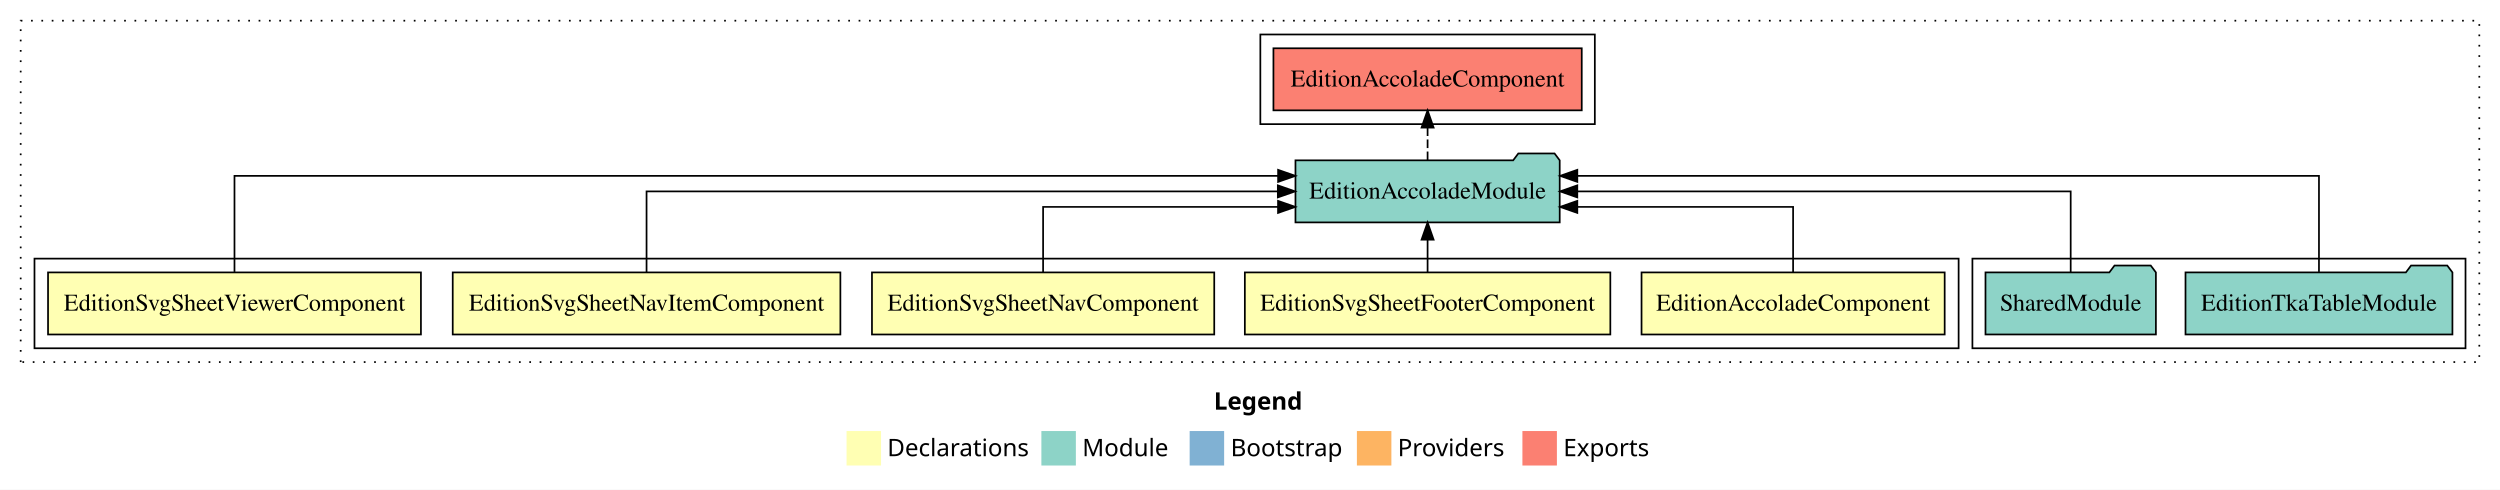
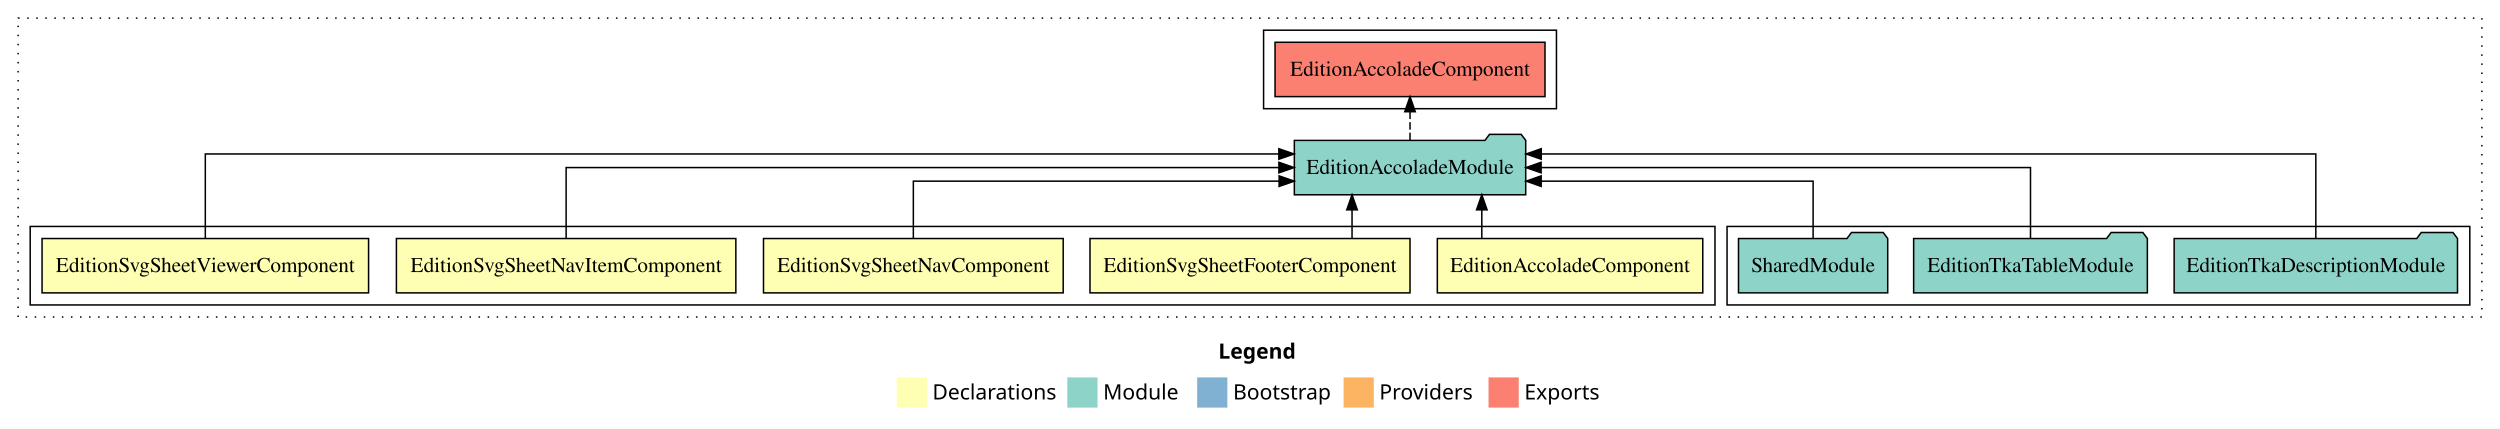
- <svg xmlns="http://www.w3.org/2000/svg" width="1450pt" height="284pt" viewBox="0.00 0.00 1450.00 284.00">
+ <svg xmlns="http://www.w3.org/2000/svg" width="1656pt" height="284pt" viewBox="0.00 0.00 1656.00 284.00">
  <g id="graph0" class="graph" transform="scale(1 1) rotate(0) translate(4 280)">
-     <polygon fill="white" stroke="transparent" points="-4,4 -4,-280 1446,-280 1446,4 -4,4" />
-     <text text-anchor="start" x="700.01" y="-42.4" font-family="Times-12" font-weight="bold" font-size="14.00">Legend</text>
-     <polygon fill="#ffffb3" stroke="transparent" points="487,-10 487,-30 507,-30 507,-10 487,-10" />
-     <text text-anchor="start" x="510.63" y="-15.4" font-family="Times-12" font-size="14.00">  Declarations</text>
-     <polygon fill="#8dd3c7" stroke="transparent" points="600,-10 600,-30 620,-30 620,-10 600,-10" />
-     <text text-anchor="start" x="623.73" y="-15.4" font-family="Times-12" font-size="14.00">  Module</text>
-     <polygon fill="#80b1d3" stroke="transparent" points="686,-10 686,-30 706,-30 706,-10 686,-10" />
-     <text text-anchor="start" x="709.78" y="-15.4" font-family="Times-12" font-size="14.00">  Bootstrap</text>
-     <polygon fill="#fdb462" stroke="transparent" points="783,-10 783,-30 803,-30 803,-10 783,-10" />
-     <text text-anchor="start" x="806.67" y="-15.4" font-family="Times-12" font-size="14.00">  Providers</text>
-     <polygon fill="#fb8072" stroke="transparent" points="879,-10 879,-30 899,-30 899,-10 879,-10" />
-     <text text-anchor="start" x="902.73" y="-15.4" font-family="Times-12" font-size="14.00">  Exports</text>
+     <polygon fill="white" stroke="transparent" points="-4,4 -4,-280 1652,-280 1652,4 -4,4" />
+     <text text-anchor="start" x="803.01" y="-42.4" font-family="Times-12" font-weight="bold" font-size="14.00">Legend</text>
+     <polygon fill="#ffffb3" stroke="transparent" points="590,-10 590,-30 610,-30 610,-10 590,-10" />
+     <text text-anchor="start" x="613.63" y="-15.4" font-family="Times-12" font-size="14.00">  Declarations</text>
+     <polygon fill="#8dd3c7" stroke="transparent" points="703,-10 703,-30 723,-30 723,-10 703,-10" />
+     <text text-anchor="start" x="726.73" y="-15.4" font-family="Times-12" font-size="14.00">  Module</text>
+     <polygon fill="#80b1d3" stroke="transparent" points="789,-10 789,-30 809,-30 809,-10 789,-10" />
+     <text text-anchor="start" x="812.78" y="-15.4" font-family="Times-12" font-size="14.00">  Bootstrap</text>
+     <polygon fill="#fdb462" stroke="transparent" points="886,-10 886,-30 906,-30 906,-10 886,-10" />
+     <text text-anchor="start" x="909.67" y="-15.4" font-family="Times-12" font-size="14.00">  Providers</text>
+     <polygon fill="#fb8072" stroke="transparent" points="982,-10 982,-30 1002,-30 1002,-10 982,-10" />
+     <text text-anchor="start" x="1005.73" y="-15.4" font-family="Times-12" font-size="14.00">  Exports</text>
    <g id="clust1" class="cluster">
-       <polygon fill="none" stroke="black" stroke-dasharray="1,5" points="8,-70 8,-268 1434,-268 1434,-70 8,-70" />
-     </g>
-     <g id="clust9" class="cluster">
-       <polygon fill="none" stroke="black" points="727,-208 727,-260 921,-260 921,-208 727,-208" />
+       <polygon fill="none" stroke="black" stroke-dasharray="1,5" points="8,-70 8,-268 1640,-268 1640,-70 8,-70" />
    </g>
    <g id="clust8" class="cluster">
-       <polygon fill="none" stroke="black" points="1140,-78 1140,-130 1426,-130 1426,-78 1140,-78" />
+       <polygon fill="none" stroke="black" points="1140,-78 1140,-130 1632,-130 1632,-78 1140,-78" />
    </g>
    <g id="clust2" class="cluster">
      <polygon fill="none" stroke="black" points="16,-78 16,-130 1132,-130 1132,-78 16,-78" />
+     </g>
+     <g id="clust9" class="cluster">
+       <polygon fill="none" stroke="black" points="833,-208 833,-260 1027,-260 1027,-208 833,-208" />
    </g>
    <g id="node1" class="node">
      <polygon fill="#ffffb3" stroke="black" points="1123.91,-122 948.09,-122 948.09,-86 1123.91,-86 1123.91,-122" />
      <text text-anchor="middle" x="1036" y="-99.8" font-family="Times,serif" font-size="14.00">EditionAccoladeComponent</text>
    </g>
    <g id="node6" class="node">
-       <polygon fill="#8dd3c7" stroke="black" points="900.63,-187 897.63,-191 876.63,-191 873.63,-187 747.37,-187 747.37,-151 900.63,-151 900.63,-187" />
-       <text text-anchor="middle" x="824" y="-164.8" font-family="Times,serif" font-size="14.00">EditionAccoladeModule</text>
+       <polygon fill="#8dd3c7" stroke="black" points="1006.63,-187 1003.63,-191 982.63,-191 979.63,-187 853.37,-187 853.37,-151 1006.63,-151 1006.63,-187" />
+       <text text-anchor="middle" x="930" y="-164.8" font-family="Times,serif" font-size="14.00">EditionAccoladeModule</text>
    </g>
    <g id="edge1" class="edge">
-       <path fill="none" stroke="black" d="M1036,-122.03C1036,-138.4 1036,-160 1036,-160 1036,-160 910.84,-160 910.84,-160" />
-       <polygon fill="black" stroke="black" points="910.84,-156.5 900.84,-160 910.84,-163.5 910.84,-156.5" />
+       <path fill="none" stroke="black" d="M977.55,-122.11C977.55,-122.11 977.55,-140.99 977.55,-140.99" />
+       <polygon fill="black" stroke="black" points="974.05,-140.99 977.55,-150.99 981.05,-140.99 974.05,-140.99" />
    </g>
    <g id="node2" class="node">
      <polygon fill="#ffffb3" stroke="black" points="929.99,-122 718.01,-122 718.01,-86 929.99,-86 929.99,-122" />
      <text text-anchor="middle" x="824" y="-99.8" font-family="Times,serif" font-size="14.00">EditionSvgSheetFooterComponent</text>
    </g>
    <g id="edge2" class="edge">
-       <path fill="none" stroke="black" d="M824,-122.11C824,-122.11 824,-140.99 824,-140.99" />
-       <polygon fill="black" stroke="black" points="820.5,-140.99 824,-150.99 827.5,-140.99 820.5,-140.99" />
+       <path fill="none" stroke="black" d="M891.59,-122.11C891.59,-122.11 891.59,-140.99 891.59,-140.99" />
+       <polygon fill="black" stroke="black" points="888.09,-140.99 891.59,-150.99 895.09,-140.99 888.09,-140.99" />
    </g>
    <g id="node3" class="node">
      <polygon fill="#ffffb3" stroke="black" points="700.26,-122 501.74,-122 501.74,-86 700.26,-86 700.26,-122" />
      <text text-anchor="middle" x="601" y="-99.8" font-family="Times,serif" font-size="14.00">EditionSvgSheetNavComponent</text>
    </g>
    <g id="edge3" class="edge">
-       <path fill="none" stroke="black" d="M601,-122.03C601,-138.4 601,-160 601,-160 601,-160 737.26,-160 737.26,-160" />
-       <polygon fill="black" stroke="black" points="737.26,-163.5 747.26,-160 737.26,-156.5 737.26,-163.5" />
+       <path fill="none" stroke="black" d="M601,-122.03C601,-138.4 601,-160 601,-160 601,-160 843.28,-160 843.28,-160" />
+       <polygon fill="black" stroke="black" points="843.28,-163.5 853.28,-160 843.28,-156.5 843.28,-163.5" />
    </g>
    <g id="node4" class="node">
      <polygon fill="#ffffb3" stroke="black" points="483.42,-122 258.58,-122 258.58,-86 483.42,-86 483.42,-122" />
      <text text-anchor="middle" x="371" y="-99.8" font-family="Times,serif" font-size="14.00">EditionSvgSheetNavItemComponent</text>
    </g>
    <g id="edge4" class="edge">
-       <path fill="none" stroke="black" d="M371,-122.11C371,-141.34 371,-169 371,-169 371,-169 737.15,-169 737.15,-169" />
-       <polygon fill="black" stroke="black" points="737.15,-172.5 747.15,-169 737.15,-165.5 737.15,-172.5" />
+       <path fill="none" stroke="black" d="M371,-122.11C371,-141.34 371,-169 371,-169 371,-169 843.15,-169 843.15,-169" />
+       <polygon fill="black" stroke="black" points="843.15,-172.5 853.15,-169 843.15,-165.5 843.15,-172.5" />
    </g>
    <g id="node5" class="node">
      <polygon fill="#ffffb3" stroke="black" points="240.14,-122 23.86,-122 23.86,-86 240.14,-86 240.14,-122" />
      <text text-anchor="middle" x="132" y="-99.8" font-family="Times,serif" font-size="14.00">EditionSvgSheetViewerComponent</text>
    </g>
    <g id="edge5" class="edge">
-       <path fill="none" stroke="black" d="M132,-122.29C132,-144.21 132,-178 132,-178 132,-178 737.3,-178 737.3,-178" />
-       <polygon fill="black" stroke="black" points="737.3,-181.5 747.3,-178 737.3,-174.5 737.3,-181.5" />
+       <path fill="none" stroke="black" d="M132,-122.29C132,-144.21 132,-178 132,-178 132,-178 843.12,-178 843.12,-178" />
+       <polygon fill="black" stroke="black" points="843.12,-181.5 853.12,-178 843.12,-174.5 843.12,-181.5" />
    </g>
-     <g id="node9" class="node">
-       <polygon fill="#fb8072" stroke="black" points="913.41,-252 734.59,-252 734.59,-216 913.41,-216 913.41,-252" />
-       <text text-anchor="middle" x="824" y="-229.8" font-family="Times,serif" font-size="14.00">EditionAccoladeComponent </text>
+     <g id="node10" class="node">
+       <polygon fill="#fb8072" stroke="black" points="1019.41,-252 840.59,-252 840.59,-216 1019.41,-216 1019.41,-252" />
+       <text text-anchor="middle" x="930" y="-229.8" font-family="Times,serif" font-size="14.00">EditionAccoladeComponent </text>
    </g>
-     <g id="edge8" class="edge">
-       <path fill="none" stroke="black" stroke-dasharray="5,2" d="M824,-187.11C824,-187.11 824,-205.99 824,-205.99" />
-       <polygon fill="black" stroke="black" points="820.5,-205.99 824,-215.99 827.5,-205.99 820.5,-205.99" />
+     <g id="edge9" class="edge">
+       <path fill="none" stroke="black" stroke-dasharray="5,2" d="M930,-187.11C930,-187.11 930,-205.99 930,-205.99" />
+       <polygon fill="black" stroke="black" points="926.5,-205.99 930,-215.99 933.5,-205.99 926.5,-205.99" />
    </g>
    <g id="node7" class="node">
+       <polygon fill="#8dd3c7" stroke="black" points="1623.85,-122 1620.85,-126 1599.85,-126 1596.85,-122 1436.15,-122 1436.15,-86 1623.85,-86 1623.85,-122" />
+       <text text-anchor="middle" x="1530" y="-99.8" font-family="Times,serif" font-size="14.00">EditionTkaDescriptionModule</text>
+     </g>
+     <g id="edge6" class="edge">
+       <path fill="none" stroke="black" d="M1530,-122.29C1530,-144.21 1530,-178 1530,-178 1530,-178 1016.91,-178 1016.91,-178" />
+       <polygon fill="black" stroke="black" points="1016.91,-174.5 1006.91,-178 1016.91,-181.5 1016.91,-174.5" />
+     </g>
+     <g id="node8" class="node">
      <polygon fill="#8dd3c7" stroke="black" points="1418.41,-122 1415.41,-126 1394.41,-126 1391.41,-122 1263.59,-122 1263.59,-86 1418.41,-86 1418.41,-122" />
      <text text-anchor="middle" x="1341" y="-99.8" font-family="Times,serif" font-size="14.00">EditionTkaTableModule</text>
    </g>
-     <g id="edge6" class="edge">
-       <path fill="none" stroke="black" d="M1341,-122.29C1341,-144.21 1341,-178 1341,-178 1341,-178 910.84,-178 910.84,-178" />
-       <polygon fill="black" stroke="black" points="910.84,-174.5 900.84,-178 910.84,-181.5 910.84,-174.5" />
+     <g id="edge7" class="edge">
+       <path fill="none" stroke="black" d="M1341,-122.11C1341,-141.34 1341,-169 1341,-169 1341,-169 1016.82,-169 1016.82,-169" />
+       <polygon fill="black" stroke="black" points="1016.82,-165.5 1006.82,-169 1016.82,-172.5 1016.82,-165.5" />
    </g>
-     <g id="node8" class="node">
+     <g id="node9" class="node">
      <polygon fill="#8dd3c7" stroke="black" points="1246.42,-122 1243.42,-126 1222.42,-126 1219.42,-122 1147.58,-122 1147.58,-86 1246.42,-86 1246.42,-122" />
      <text text-anchor="middle" x="1197" y="-99.8" font-family="Times,serif" font-size="14.00">SharedModule</text>
    </g>
-     <g id="edge7" class="edge">
-       <path fill="none" stroke="black" d="M1197,-122.11C1197,-141.34 1197,-169 1197,-169 1197,-169 910.83,-169 910.83,-169" />
-       <polygon fill="black" stroke="black" points="910.83,-165.5 900.83,-169 910.83,-172.5 910.83,-165.5" />
+     <g id="edge8" class="edge">
+       <path fill="none" stroke="black" d="M1197,-122.03C1197,-138.4 1197,-160 1197,-160 1197,-160 1016.87,-160 1016.87,-160" />
+       <polygon fill="black" stroke="black" points="1016.87,-156.5 1006.87,-160 1016.87,-163.5 1016.87,-156.5" />
    </g>
  </g>
</svg>
